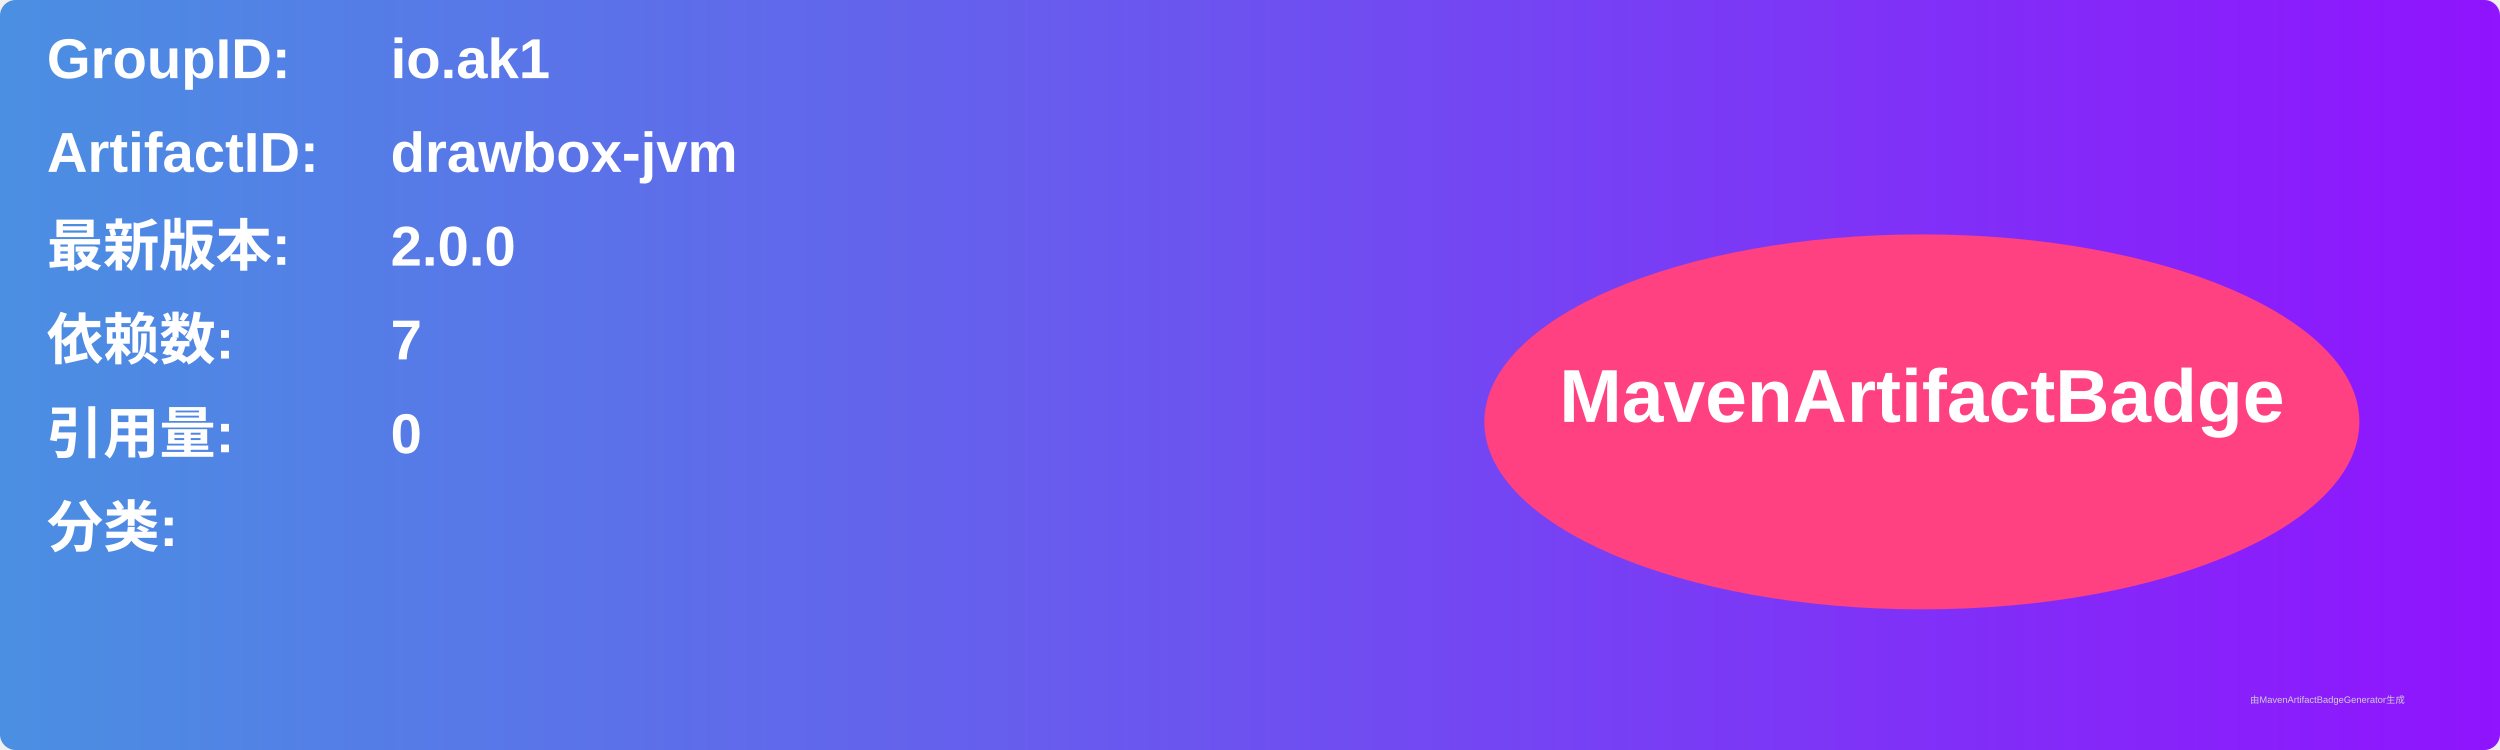
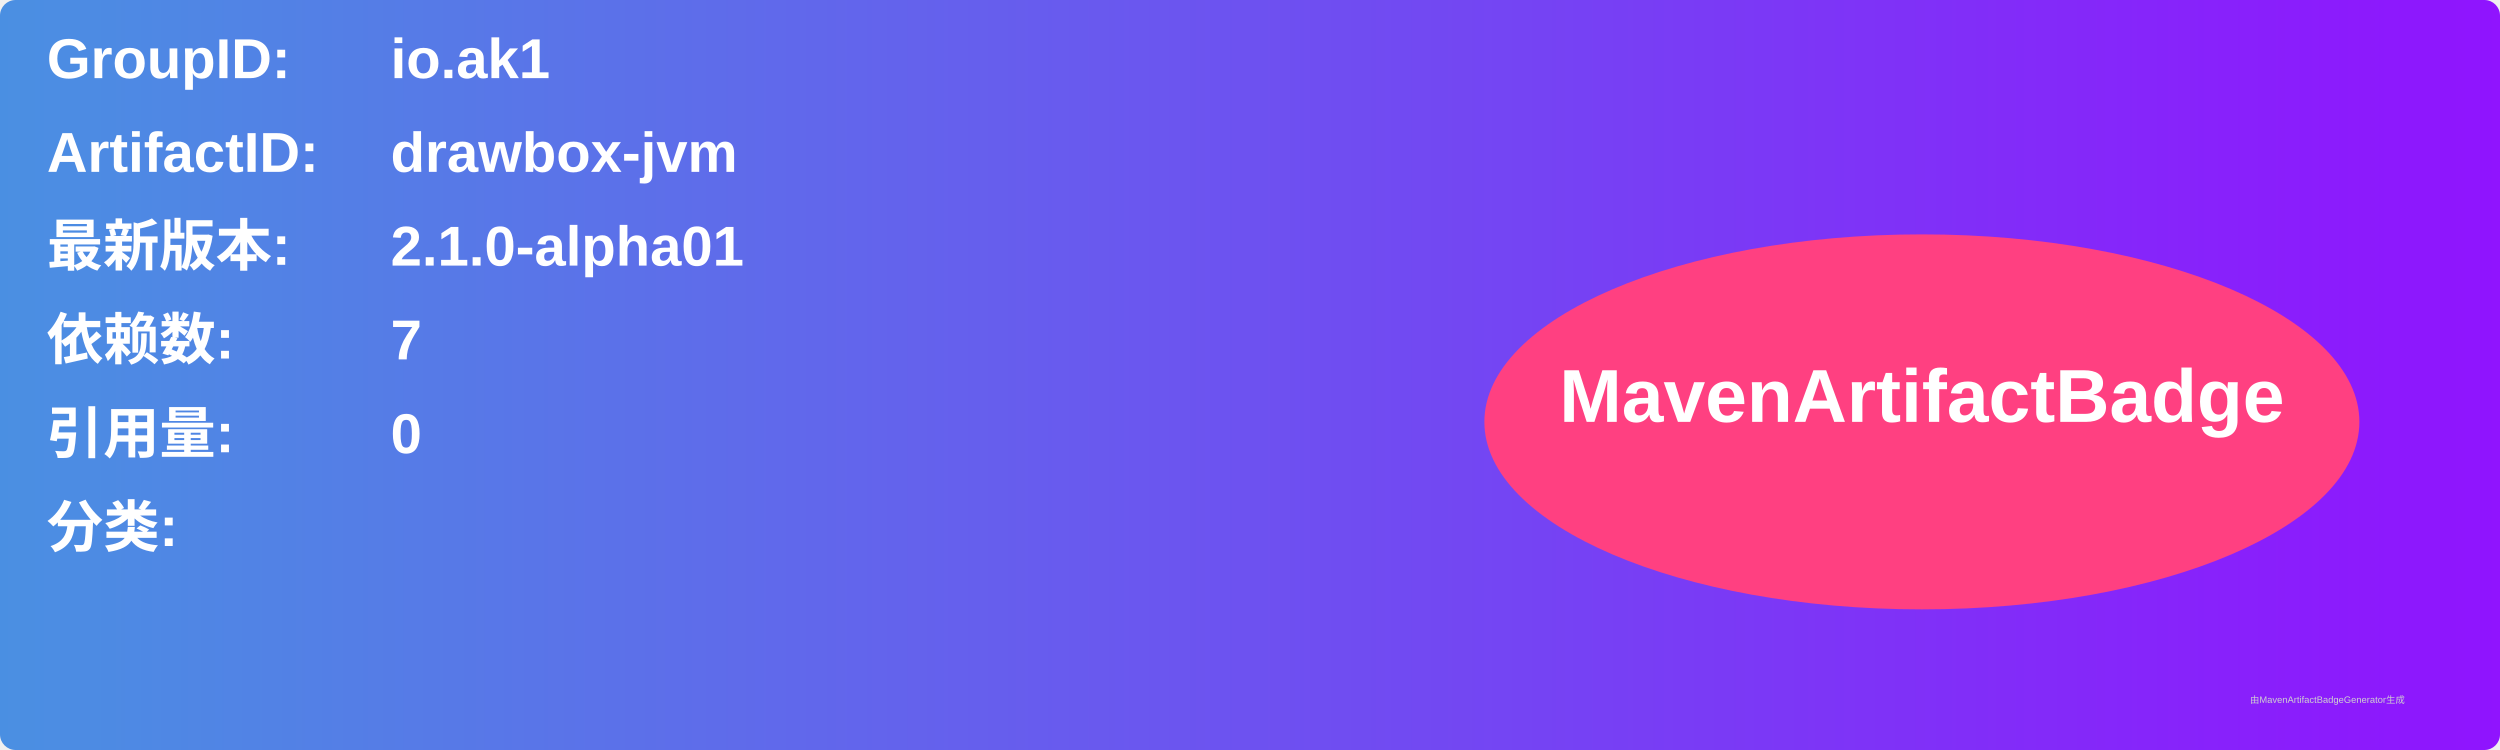
<svg xmlns="http://www.w3.org/2000/svg" width="800" height="240" viewBox="0 0 800 240">
  <linearGradient id="grad" x1="0%" y1="0%" x2="100%" y2="0%">
    <stop offset="0%" stop-color="#4a90e2" />
    <stop offset="100%" stop-color="#9013fe" />
  </linearGradient>
  <rect width="100%" height="100%" rx="5" ry="5" fill="url(#grad)" />
  <g transform="translate(15, 15)">
    <text x="0" y="10" font-family="Arial" font-size="18" fill="white" font-weight="bold" width="260">GroupID:</text>
    <text x="110" y="10" font-family="Arial" font-size="18" fill="white" font-weight="bold" width="460">io.ak1</text>
    <text x="0" y="40" font-family="Arial" font-size="18" fill="white" font-weight="bold" width="260">ArtifactID:</text>
    <text x="110" y="40" font-family="Arial" font-size="18" fill="white" font-weight="bold" width="460">drawbox-jvm</text>
    <text x="0" y="70" font-family="Arial" font-size="18" fill="white" font-weight="bold">最新版本:</text>
    <text x="110" y="70" font-family="Arial" font-size="18" fill="white" font-weight="bold">
-       <tspan font-weight="bold">2.0.0</tspan>
+       <tspan font-weight="bold">2.1.0-alpha01</tspan>
    </text>
    <text x="0" y="100" font-family="Arial" font-size="18" fill="white" font-weight="bold">依赖数: </text>
    <text x="110" y="100" font-family="Arial" font-size="18" fill="white">
      <tspan font-weight="bold">7</tspan>
    </text>
    <text x="0" y="130" font-family="Arial" font-size="18" fill="white" font-weight="bold">引用量: </text>
    <text x="110" y="130" font-family="Arial" font-size="18" fill="white">
      <tspan font-weight="bold">0</tspan>
    </text>
    <text x="0" y="160" font-family="Arial" font-size="18" fill="white" font-weight="bold">分类:</text>
    <text x="10" y="190" font-family="Arial" font-size="10" fill="white">
      <tspan font-weight="bold" />
    </text>
    <ellipse cx="600" cy="120" rx="140" ry="60" fill="#ff4081" />
    <text x="600" y="120" text-anchor="middle" font-family="Arial" font-size="24" fill="white" font-weight="bold">MavenArtifactBadge</text>
  </g>
  <text x="720" y="225" font-family="Arial" font-size="3" fill="#d0d0d0">由MavenArtifactBadgeGenerator生成</text>
</svg>
